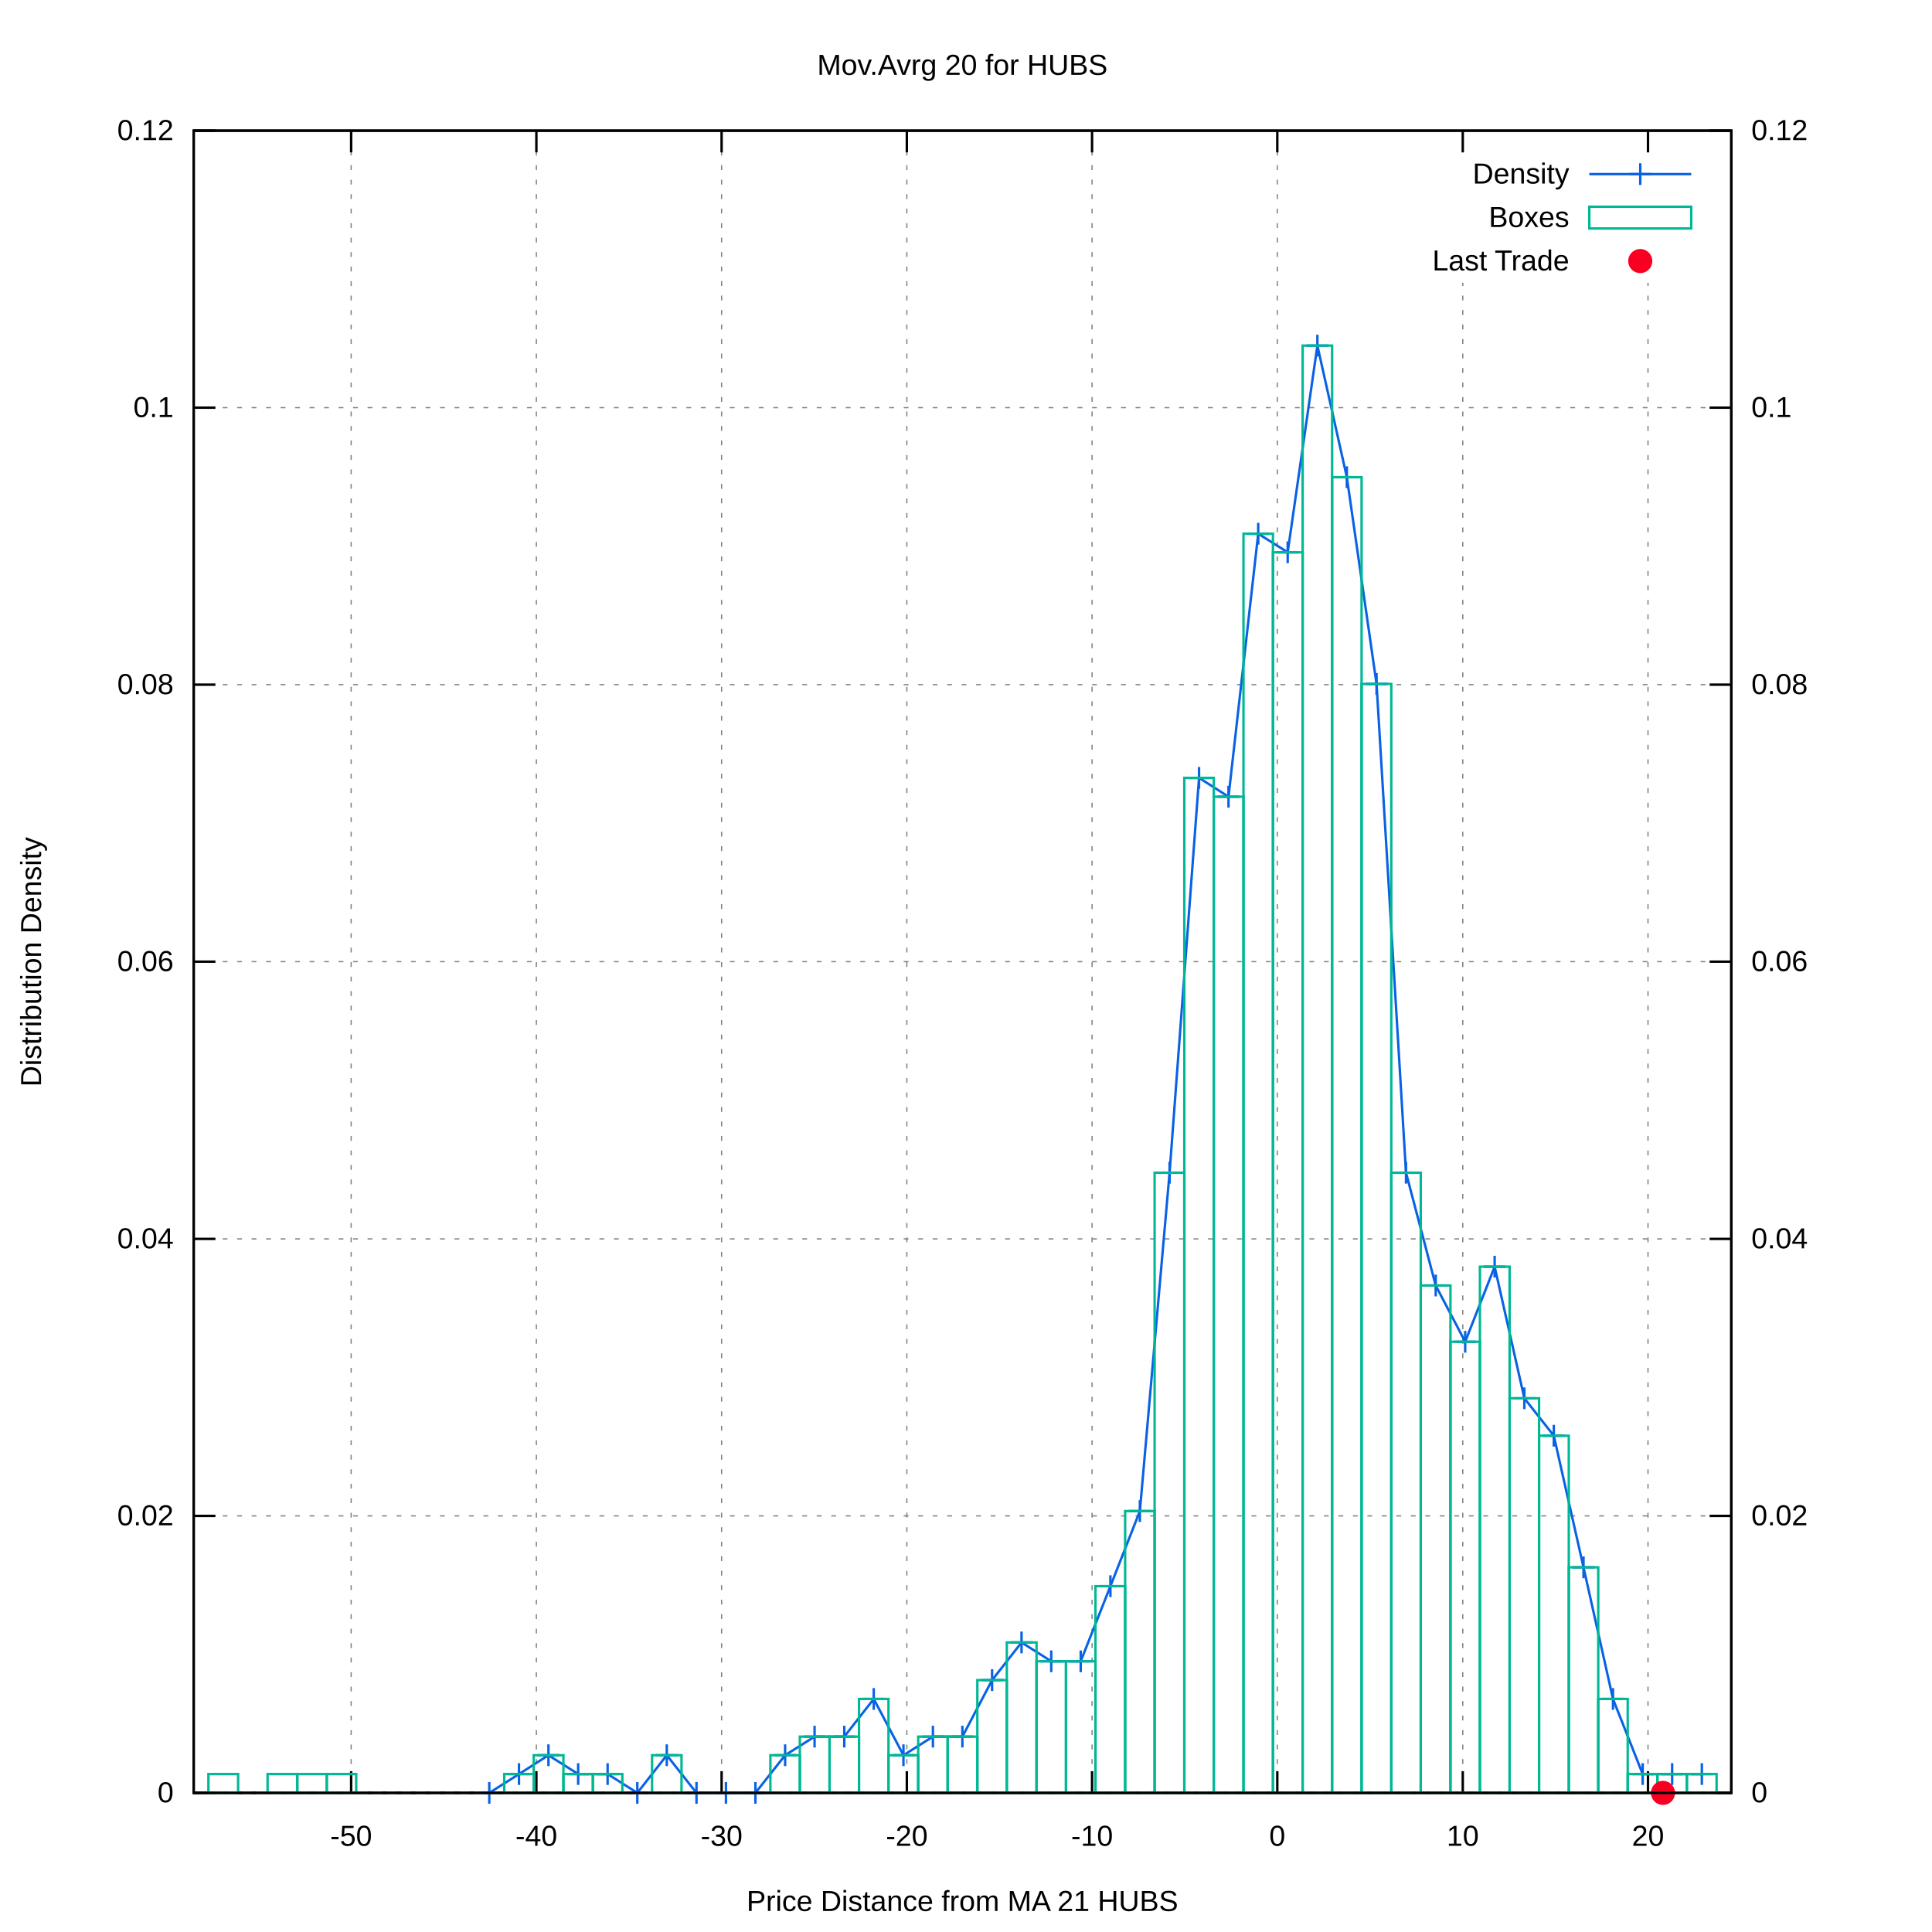
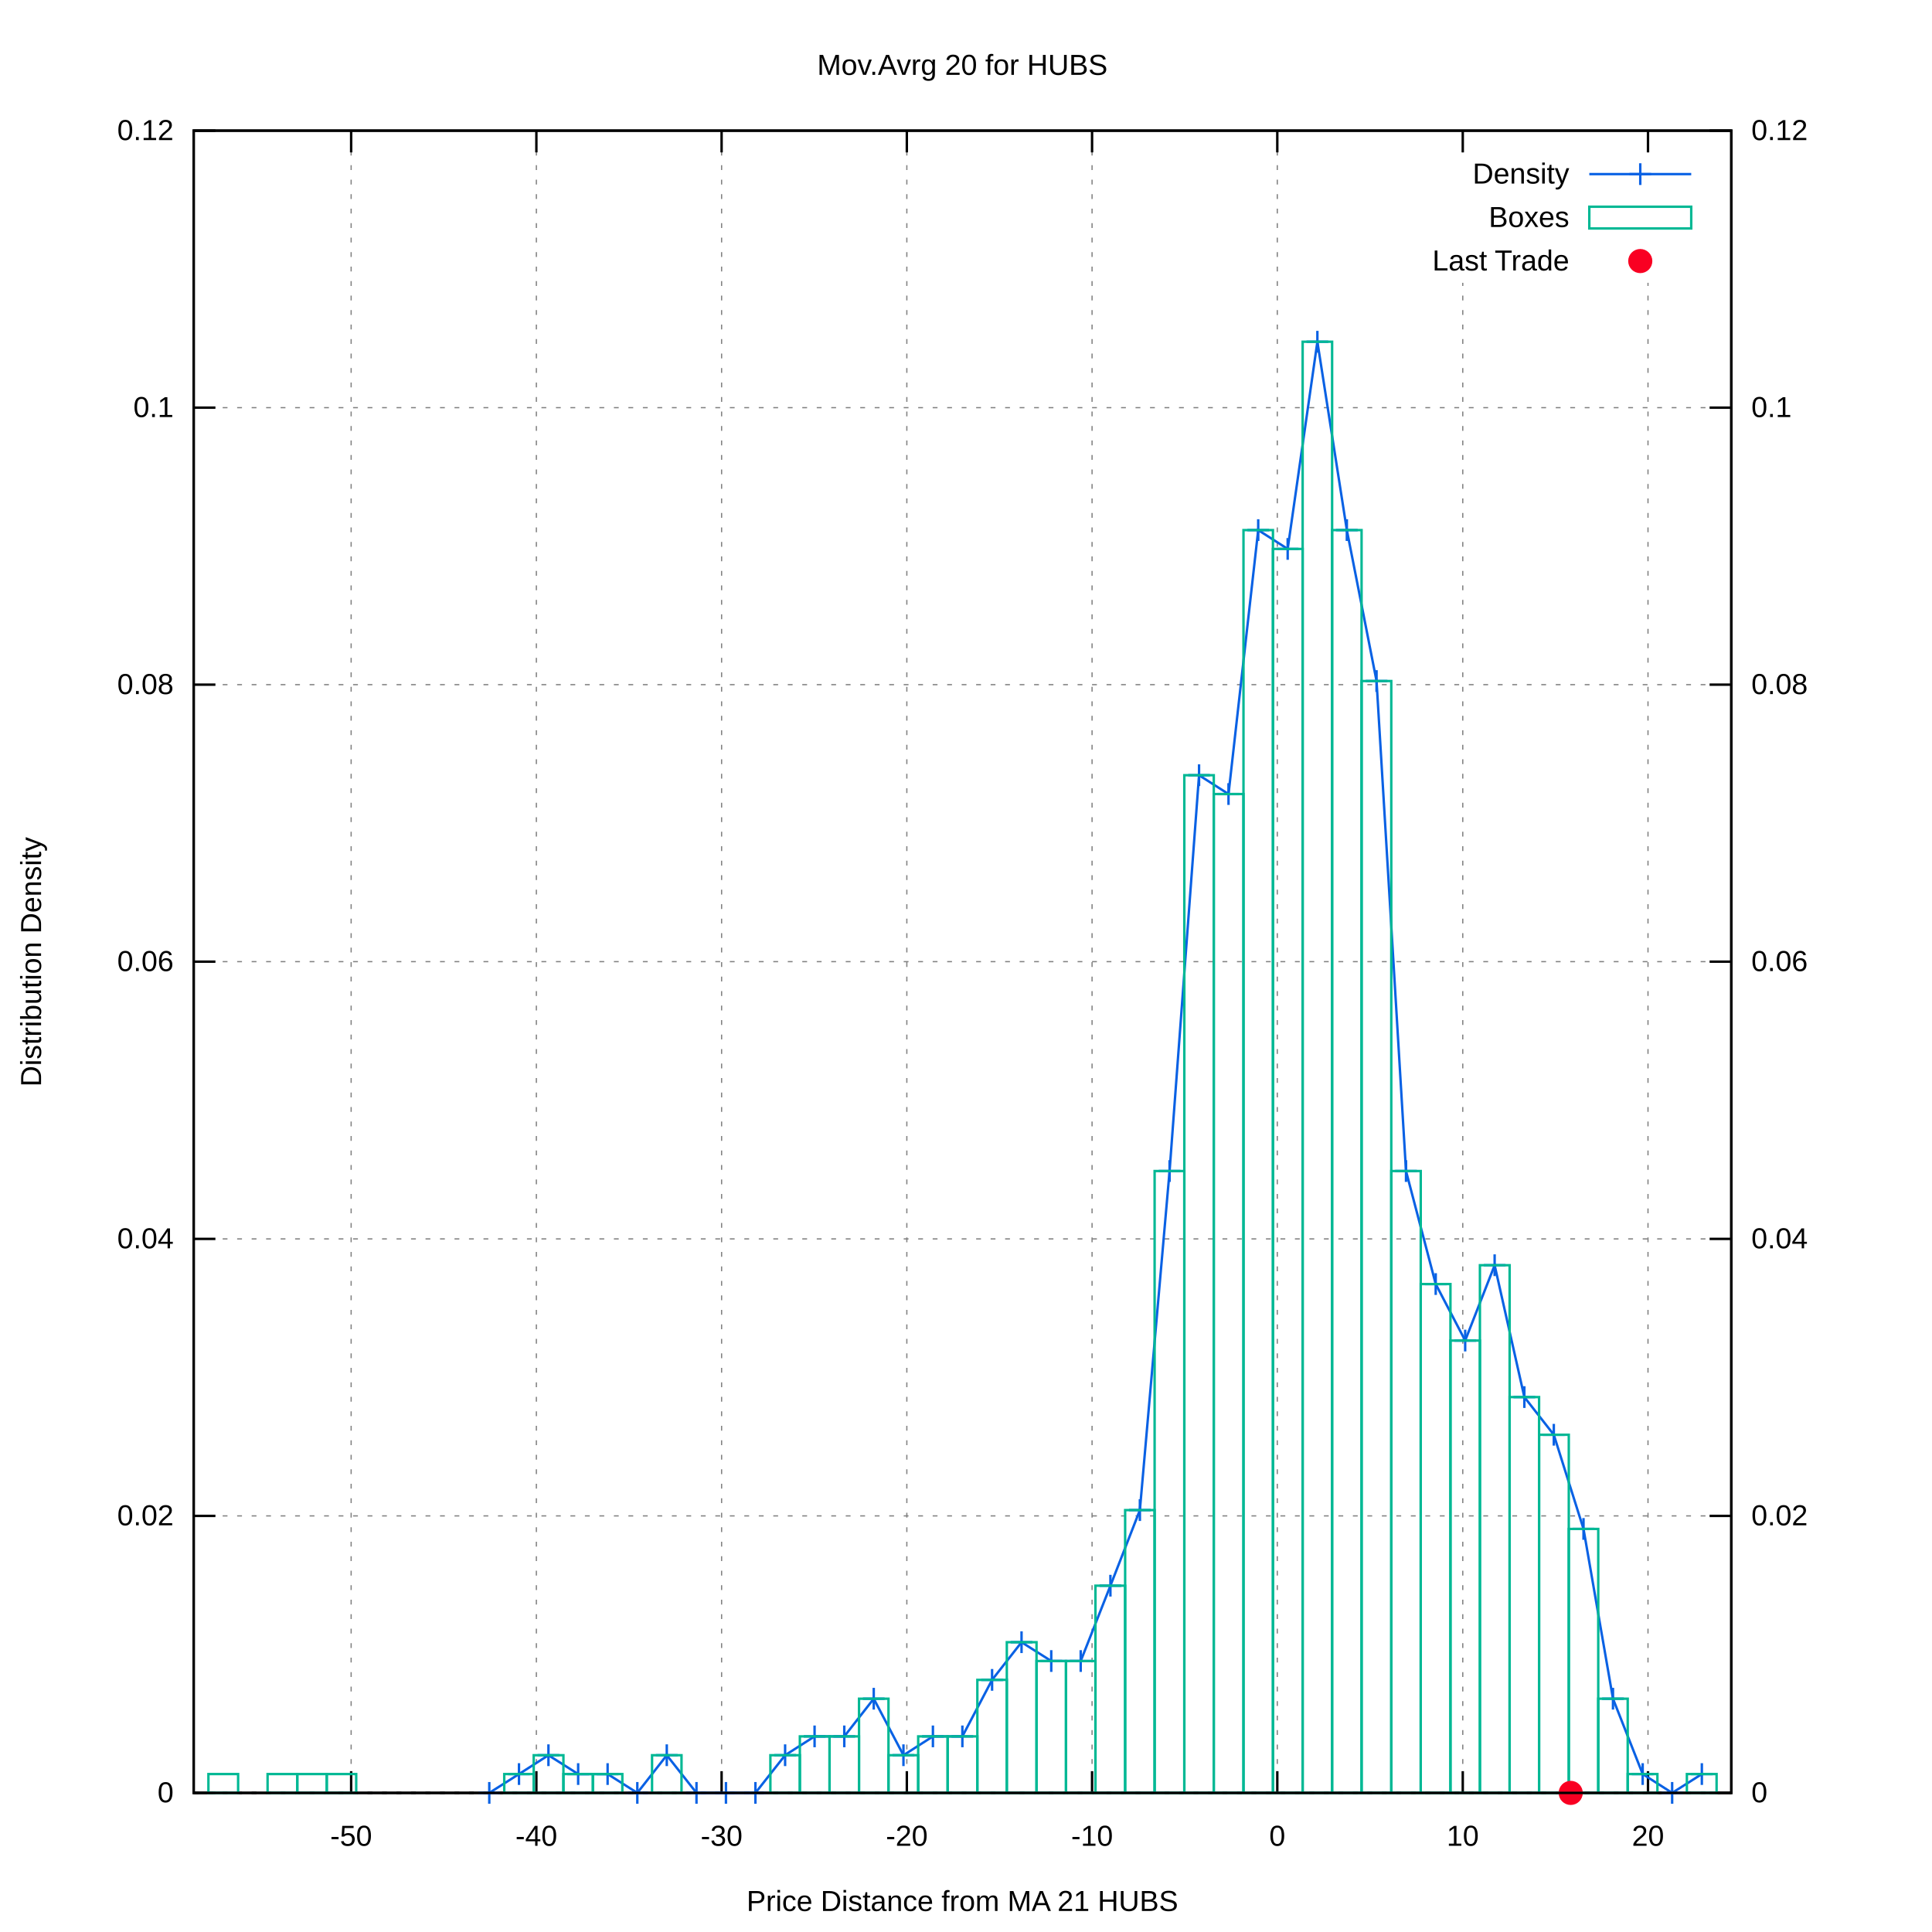
<svg xmlns="http://www.w3.org/2000/svg" xmlns:xlink="http://www.w3.org/1999/xlink" viewBox="0 0 800 800">
  <g id="gnuplot_canvas">
    <rect x="0" y="0" width="800" height="800" fill="#ffffff" />
    <defs>
      <circle id="gpDot" r="0.5" stroke-width="0.5" />
      <path id="gpPt0" stroke-width="0.222" stroke="currentColor" d="M-1,0 h2 M0,-1 v2" />
      <path id="gpPt1" stroke-width="0.222" stroke="currentColor" d="M-1,-1 L1,1 M1,-1 L-1,1" />
      <path id="gpPt2" stroke-width="0.222" stroke="currentColor" d="M-1,0 L1,0 M0,-1 L0,1 M-1,-1 L1,1 M-1,1 L1,-1" />
      <rect id="gpPt3" stroke-width="0.222" stroke="currentColor" x="-1" y="-1" width="2" height="2" />
      <rect id="gpPt4" stroke-width="0.222" stroke="currentColor" fill="currentColor" x="-1" y="-1" width="2" height="2" />
      <circle id="gpPt5" stroke-width="0.222" stroke="currentColor" cx="0" cy="0" r="1" />
      <use xlink:href="#gpPt5" id="gpPt6" fill="currentColor" stroke="none" />
      <path id="gpPt7" stroke-width="0.222" stroke="currentColor" d="M0,-1.33 L-1.33,0.67 L1.33,0.67 z" />
      <use xlink:href="#gpPt7" id="gpPt8" fill="currentColor" stroke="none" />
      <use xlink:href="#gpPt7" id="gpPt9" stroke="currentColor" transform="rotate(180)" />
      <use xlink:href="#gpPt9" id="gpPt10" fill="currentColor" stroke="none" />
      <use xlink:href="#gpPt3" id="gpPt11" stroke="currentColor" transform="rotate(45)" />
      <use xlink:href="#gpPt11" id="gpPt12" fill="currentColor" stroke="none" />
      <path id="gpPt13" stroke-width="0.222" stroke="currentColor" d="M0,1.330 L1.265,0.411 L0.782,-1.067 L-0.782,-1.076 L-1.265,0.411 z" />
      <use xlink:href="#gpPt13" id="gpPt14" fill="currentColor" stroke="none" />
      <filter id="textbox" filterUnits="objectBoundingBox" x="0" y="0" height="1" width="1">
        <feFlood flood-color="#FFFFFF" flood-opacity="1" result="bgnd" />
        <feComposite in="SourceGraphic" in2="bgnd" operator="atop" />
      </filter>
      <filter id="greybox" filterUnits="objectBoundingBox" x="0" y="0" height="1" width="1">
        <feFlood flood-color="lightgrey" flood-opacity="1" result="grey" />
        <feComposite in="SourceGraphic" in2="grey" operator="atop" />
      </filter>
    </defs>
    <g fill="none" color="#FFFFFF" stroke="black" stroke-width="1.00" stroke-linecap="butt" stroke-linejoin="miter">
</g>
    <g fill="none" color="black" stroke="currentColor" stroke-width="1.00" stroke-linecap="butt" stroke-linejoin="miter">
</g>
    <g fill="none" color="black" stroke="black" stroke-width="0.50" stroke-linecap="butt" stroke-linejoin="miter">
</g>
    <g fill="none" color="gray" stroke="currentColor" stroke-width="0.50" stroke-linecap="butt" stroke-linejoin="miter">
      <path stroke="gray" stroke-dasharray="2,4" class="gridline" d="M80.2,742.4 L716.9,742.4  " />
    </g>
    <g fill="none" color="gray" stroke="gray" stroke-width="1.00" stroke-linecap="butt" stroke-linejoin="miter">
</g>
    <g fill="none" color="black" stroke="currentColor" stroke-width="1.00" stroke-linecap="butt" stroke-linejoin="miter">
      <path stroke="black" d="M80.2,742.4 L89.2,742.4  " />
      <g transform="translate(71.9,746.3)" stroke="none" fill="black" font-family="arial" font-size="12.00" text-anchor="end">
        <text>
          <tspan font-family="arial"> 0</tspan>
        </text>
      </g>
    </g>
    <g fill="none" color="black" stroke="currentColor" stroke-width="1.00" stroke-linecap="butt" stroke-linejoin="miter">
</g>
    <g fill="none" color="black" stroke="black" stroke-width="0.50" stroke-linecap="butt" stroke-linejoin="miter">
</g>
    <g fill="none" color="gray" stroke="currentColor" stroke-width="0.50" stroke-linecap="butt" stroke-linejoin="miter">
      <path stroke="gray" stroke-dasharray="2,4" class="gridline" d="M80.2,627.7 L716.9,627.7  " />
    </g>
    <g fill="none" color="gray" stroke="gray" stroke-width="1.00" stroke-linecap="butt" stroke-linejoin="miter">
</g>
    <g fill="none" color="black" stroke="currentColor" stroke-width="1.00" stroke-linecap="butt" stroke-linejoin="miter">
      <path stroke="black" d="M80.2,627.7 L89.2,627.7  " />
      <g transform="translate(71.9,631.6)" stroke="none" fill="black" font-family="arial" font-size="12.00" text-anchor="end">
        <text>
          <tspan font-family="arial"> 0.02</tspan>
        </text>
      </g>
    </g>
    <g fill="none" color="black" stroke="currentColor" stroke-width="1.00" stroke-linecap="butt" stroke-linejoin="miter">
</g>
    <g fill="none" color="black" stroke="black" stroke-width="0.50" stroke-linecap="butt" stroke-linejoin="miter">
</g>
    <g fill="none" color="gray" stroke="currentColor" stroke-width="0.50" stroke-linecap="butt" stroke-linejoin="miter">
      <path stroke="gray" stroke-dasharray="2,4" class="gridline" d="M80.2,513.0 L716.9,513.0  " />
    </g>
    <g fill="none" color="gray" stroke="gray" stroke-width="1.00" stroke-linecap="butt" stroke-linejoin="miter">
</g>
    <g fill="none" color="black" stroke="currentColor" stroke-width="1.00" stroke-linecap="butt" stroke-linejoin="miter">
      <path stroke="black" d="M80.2,513.0 L89.2,513.0  " />
      <g transform="translate(71.9,516.9)" stroke="none" fill="black" font-family="arial" font-size="12.00" text-anchor="end">
        <text>
          <tspan font-family="arial"> 0.04</tspan>
        </text>
      </g>
    </g>
    <g fill="none" color="black" stroke="currentColor" stroke-width="1.00" stroke-linecap="butt" stroke-linejoin="miter">
</g>
    <g fill="none" color="black" stroke="black" stroke-width="0.50" stroke-linecap="butt" stroke-linejoin="miter">
</g>
    <g fill="none" color="gray" stroke="currentColor" stroke-width="0.50" stroke-linecap="butt" stroke-linejoin="miter">
      <path stroke="gray" stroke-dasharray="2,4" class="gridline" d="M80.2,398.2 L716.9,398.2  " />
    </g>
    <g fill="none" color="gray" stroke="gray" stroke-width="1.00" stroke-linecap="butt" stroke-linejoin="miter">
</g>
    <g fill="none" color="black" stroke="currentColor" stroke-width="1.00" stroke-linecap="butt" stroke-linejoin="miter">
      <path stroke="black" d="M80.2,398.2 L89.2,398.2  " />
      <g transform="translate(71.9,402.1)" stroke="none" fill="black" font-family="arial" font-size="12.00" text-anchor="end">
        <text>
          <tspan font-family="arial"> 0.06</tspan>
        </text>
      </g>
    </g>
    <g fill="none" color="black" stroke="currentColor" stroke-width="1.00" stroke-linecap="butt" stroke-linejoin="miter">
</g>
    <g fill="none" color="black" stroke="black" stroke-width="0.50" stroke-linecap="butt" stroke-linejoin="miter">
</g>
    <g fill="none" color="gray" stroke="currentColor" stroke-width="0.50" stroke-linecap="butt" stroke-linejoin="miter">
      <path stroke="gray" stroke-dasharray="2,4" class="gridline" d="M80.2,283.5 L716.9,283.5  " />
    </g>
    <g fill="none" color="gray" stroke="gray" stroke-width="1.00" stroke-linecap="butt" stroke-linejoin="miter">
</g>
    <g fill="none" color="black" stroke="currentColor" stroke-width="1.00" stroke-linecap="butt" stroke-linejoin="miter">
      <path stroke="black" d="M80.2,283.5 L89.2,283.5  " />
      <g transform="translate(71.9,287.4)" stroke="none" fill="black" font-family="arial" font-size="12.00" text-anchor="end">
        <text>
          <tspan font-family="arial"> 0.08</tspan>
        </text>
      </g>
    </g>
    <g fill="none" color="black" stroke="currentColor" stroke-width="1.00" stroke-linecap="butt" stroke-linejoin="miter">
</g>
    <g fill="none" color="black" stroke="black" stroke-width="0.50" stroke-linecap="butt" stroke-linejoin="miter">
</g>
    <g fill="none" color="gray" stroke="currentColor" stroke-width="0.50" stroke-linecap="butt" stroke-linejoin="miter">
      <path stroke="gray" stroke-dasharray="2,4" class="gridline" d="M80.2,168.8 L716.9,168.8  " />
    </g>
    <g fill="none" color="gray" stroke="gray" stroke-width="1.00" stroke-linecap="butt" stroke-linejoin="miter">
</g>
    <g fill="none" color="black" stroke="currentColor" stroke-width="1.00" stroke-linecap="butt" stroke-linejoin="miter">
      <path stroke="black" d="M80.2,168.8 L89.2,168.8  " />
      <g transform="translate(71.9,172.7)" stroke="none" fill="black" font-family="arial" font-size="12.00" text-anchor="end">
        <text>
          <tspan font-family="arial"> 0.1</tspan>
        </text>
      </g>
    </g>
    <g fill="none" color="black" stroke="currentColor" stroke-width="1.00" stroke-linecap="butt" stroke-linejoin="miter">
</g>
    <g fill="none" color="black" stroke="black" stroke-width="0.50" stroke-linecap="butt" stroke-linejoin="miter">
</g>
    <g fill="none" color="gray" stroke="currentColor" stroke-width="0.50" stroke-linecap="butt" stroke-linejoin="miter">
      <path stroke="gray" stroke-dasharray="2,4" class="gridline" d="M80.2,54.1 L716.9,54.1  " />
    </g>
    <g fill="none" color="gray" stroke="gray" stroke-width="1.00" stroke-linecap="butt" stroke-linejoin="miter">
</g>
    <g fill="none" color="black" stroke="currentColor" stroke-width="1.00" stroke-linecap="butt" stroke-linejoin="miter">
      <path stroke="black" d="M80.2,54.1 L89.2,54.1  " />
      <g transform="translate(71.9,58.0)" stroke="none" fill="black" font-family="arial" font-size="12.00" text-anchor="end">
        <text>
          <tspan font-family="arial"> 0.12</tspan>
        </text>
      </g>
    </g>
    <g fill="none" color="black" stroke="currentColor" stroke-width="1.00" stroke-linecap="butt" stroke-linejoin="miter">
</g>
    <g fill="none" color="black" stroke="black" stroke-width="0.50" stroke-linecap="butt" stroke-linejoin="miter">
</g>
    <g fill="none" color="gray" stroke="currentColor" stroke-width="0.50" stroke-linecap="butt" stroke-linejoin="miter">
      <path stroke="gray" stroke-dasharray="2,4" class="gridline" d="M145.4,742.4 L145.4,54.1  " />
    </g>
    <g fill="none" color="gray" stroke="gray" stroke-width="1.00" stroke-linecap="butt" stroke-linejoin="miter">
</g>
    <g fill="none" color="black" stroke="currentColor" stroke-width="1.00" stroke-linecap="butt" stroke-linejoin="miter">
      <path stroke="black" d="M145.4,742.4 L145.4,733.4 M145.4,54.1 L145.4,63.1  " />
      <g transform="translate(145.4,764.3)" stroke="none" fill="black" font-family="arial" font-size="12.00" text-anchor="middle">
        <text>
          <tspan font-family="arial">-50</tspan>
        </text>
      </g>
    </g>
    <g fill="none" color="black" stroke="currentColor" stroke-width="1.00" stroke-linecap="butt" stroke-linejoin="miter">
</g>
    <g fill="none" color="black" stroke="black" stroke-width="0.50" stroke-linecap="butt" stroke-linejoin="miter">
</g>
    <g fill="none" color="gray" stroke="currentColor" stroke-width="0.50" stroke-linecap="butt" stroke-linejoin="miter">
      <path stroke="gray" stroke-dasharray="2,4" class="gridline" d="M222.1,742.4 L222.1,54.1  " />
    </g>
    <g fill="none" color="gray" stroke="gray" stroke-width="1.00" stroke-linecap="butt" stroke-linejoin="miter">
</g>
    <g fill="none" color="black" stroke="currentColor" stroke-width="1.00" stroke-linecap="butt" stroke-linejoin="miter">
      <path stroke="black" d="M222.1,742.4 L222.1,733.4 M222.1,54.1 L222.1,63.1  " />
      <g transform="translate(222.1,764.3)" stroke="none" fill="black" font-family="arial" font-size="12.00" text-anchor="middle">
        <text>
          <tspan font-family="arial">-40</tspan>
        </text>
      </g>
    </g>
    <g fill="none" color="black" stroke="currentColor" stroke-width="1.00" stroke-linecap="butt" stroke-linejoin="miter">
</g>
    <g fill="none" color="black" stroke="black" stroke-width="0.50" stroke-linecap="butt" stroke-linejoin="miter">
</g>
    <g fill="none" color="gray" stroke="currentColor" stroke-width="0.50" stroke-linecap="butt" stroke-linejoin="miter">
      <path stroke="gray" stroke-dasharray="2,4" class="gridline" d="M298.8,742.4 L298.8,54.1  " />
    </g>
    <g fill="none" color="gray" stroke="gray" stroke-width="1.00" stroke-linecap="butt" stroke-linejoin="miter">
</g>
    <g fill="none" color="black" stroke="currentColor" stroke-width="1.00" stroke-linecap="butt" stroke-linejoin="miter">
      <path stroke="black" d="M298.8,742.4 L298.8,733.4 M298.8,54.1 L298.8,63.1  " />
      <g transform="translate(298.8,764.3)" stroke="none" fill="black" font-family="arial" font-size="12.00" text-anchor="middle">
        <text>
          <tspan font-family="arial">-30</tspan>
        </text>
      </g>
    </g>
    <g fill="none" color="black" stroke="currentColor" stroke-width="1.00" stroke-linecap="butt" stroke-linejoin="miter">
</g>
    <g fill="none" color="black" stroke="black" stroke-width="0.50" stroke-linecap="butt" stroke-linejoin="miter">
</g>
    <g fill="none" color="gray" stroke="currentColor" stroke-width="0.50" stroke-linecap="butt" stroke-linejoin="miter">
      <path stroke="gray" stroke-dasharray="2,4" class="gridline" d="M375.5,742.4 L375.5,54.1  " />
    </g>
    <g fill="none" color="gray" stroke="gray" stroke-width="1.00" stroke-linecap="butt" stroke-linejoin="miter">
</g>
    <g fill="none" color="black" stroke="currentColor" stroke-width="1.00" stroke-linecap="butt" stroke-linejoin="miter">
      <path stroke="black" d="M375.5,742.4 L375.5,733.4 M375.5,54.1 L375.5,63.1  " />
      <g transform="translate(375.5,764.3)" stroke="none" fill="black" font-family="arial" font-size="12.00" text-anchor="middle">
        <text>
          <tspan font-family="arial">-20</tspan>
        </text>
      </g>
    </g>
    <g fill="none" color="black" stroke="currentColor" stroke-width="1.00" stroke-linecap="butt" stroke-linejoin="miter">
</g>
    <g fill="none" color="black" stroke="black" stroke-width="0.50" stroke-linecap="butt" stroke-linejoin="miter">
</g>
    <g fill="none" color="gray" stroke="currentColor" stroke-width="0.50" stroke-linecap="butt" stroke-linejoin="miter">
      <path stroke="gray" stroke-dasharray="2,4" class="gridline" d="M452.2,742.4 L452.2,54.1  " />
    </g>
    <g fill="none" color="gray" stroke="gray" stroke-width="1.00" stroke-linecap="butt" stroke-linejoin="miter">
</g>
    <g fill="none" color="black" stroke="currentColor" stroke-width="1.00" stroke-linecap="butt" stroke-linejoin="miter">
      <path stroke="black" d="M452.2,742.4 L452.2,733.4 M452.2,54.1 L452.2,63.1  " />
      <g transform="translate(452.2,764.3)" stroke="none" fill="black" font-family="arial" font-size="12.00" text-anchor="middle">
        <text>
          <tspan font-family="arial">-10</tspan>
        </text>
      </g>
    </g>
    <g fill="none" color="black" stroke="currentColor" stroke-width="1.00" stroke-linecap="butt" stroke-linejoin="miter">
</g>
    <g fill="none" color="black" stroke="black" stroke-width="0.50" stroke-linecap="butt" stroke-linejoin="miter">
</g>
    <g fill="none" color="gray" stroke="currentColor" stroke-width="0.50" stroke-linecap="butt" stroke-linejoin="miter">
      <path stroke="gray" stroke-dasharray="2,4" class="gridline" d="M528.9,742.4 L528.9,54.1  " />
    </g>
    <g fill="none" color="gray" stroke="gray" stroke-width="1.00" stroke-linecap="butt" stroke-linejoin="miter">
</g>
    <g fill="none" color="black" stroke="currentColor" stroke-width="1.00" stroke-linecap="butt" stroke-linejoin="miter">
      <path stroke="black" d="M528.9,742.4 L528.9,733.4 M528.9,54.1 L528.9,63.1  " />
      <g transform="translate(528.9,764.3)" stroke="none" fill="black" font-family="arial" font-size="12.00" text-anchor="middle">
        <text>
          <tspan font-family="arial"> 0</tspan>
        </text>
      </g>
    </g>
    <g fill="none" color="black" stroke="currentColor" stroke-width="1.00" stroke-linecap="butt" stroke-linejoin="miter">
</g>
    <g fill="none" color="black" stroke="black" stroke-width="0.50" stroke-linecap="butt" stroke-linejoin="miter">
</g>
    <g fill="none" color="gray" stroke="currentColor" stroke-width="0.50" stroke-linecap="butt" stroke-linejoin="miter">
      <path stroke="gray" stroke-dasharray="2,4" class="gridline" d="M605.7,742.4 L605.7,117.1 M605.7,63.1 L605.7,54.1  " />
    </g>
    <g fill="none" color="gray" stroke="gray" stroke-width="1.00" stroke-linecap="butt" stroke-linejoin="miter">
</g>
    <g fill="none" color="black" stroke="currentColor" stroke-width="1.00" stroke-linecap="butt" stroke-linejoin="miter">
      <path stroke="black" d="M605.7,742.4 L605.7,733.4 M605.7,54.1 L605.7,63.1  " />
      <g transform="translate(605.7,764.3)" stroke="none" fill="black" font-family="arial" font-size="12.00" text-anchor="middle">
        <text>
          <tspan font-family="arial"> 10</tspan>
        </text>
      </g>
    </g>
    <g fill="none" color="black" stroke="currentColor" stroke-width="1.00" stroke-linecap="butt" stroke-linejoin="miter">
</g>
    <g fill="none" color="black" stroke="black" stroke-width="0.50" stroke-linecap="butt" stroke-linejoin="miter">
</g>
    <g fill="none" color="gray" stroke="currentColor" stroke-width="0.50" stroke-linecap="butt" stroke-linejoin="miter">
      <path stroke="gray" stroke-dasharray="2,4" class="gridline" d="M682.4,742.4 L682.4,117.1 M682.4,63.1 L682.4,54.1  " />
    </g>
    <g fill="none" color="gray" stroke="gray" stroke-width="1.00" stroke-linecap="butt" stroke-linejoin="miter">
</g>
    <g fill="none" color="black" stroke="currentColor" stroke-width="1.00" stroke-linecap="butt" stroke-linejoin="miter">
      <path stroke="black" d="M682.4,742.4 L682.4,733.4 M682.4,54.1 L682.4,63.1  " />
      <g transform="translate(682.4,764.3)" stroke="none" fill="black" font-family="arial" font-size="12.00" text-anchor="middle">
        <text>
          <tspan font-family="arial"> 20</tspan>
        </text>
      </g>
    </g>
    <g fill="none" color="black" stroke="currentColor" stroke-width="1.00" stroke-linecap="butt" stroke-linejoin="miter">
      <path stroke="black" d="M716.9,742.4 L707.9,742.4  " />
      <g transform="translate(725.2,746.3)" stroke="none" fill="black" font-family="arial" font-size="12.00" text-anchor="start">
        <text>
          <tspan font-family="arial"> 0</tspan>
        </text>
      </g>
    </g>
    <g fill="none" color="black" stroke="currentColor" stroke-width="1.00" stroke-linecap="butt" stroke-linejoin="miter">
      <path stroke="black" d="M716.9,627.7 L707.9,627.7  " />
      <g transform="translate(725.2,631.6)" stroke="none" fill="black" font-family="arial" font-size="12.00" text-anchor="start">
        <text>
          <tspan font-family="arial"> 0.02</tspan>
        </text>
      </g>
    </g>
    <g fill="none" color="black" stroke="currentColor" stroke-width="1.00" stroke-linecap="butt" stroke-linejoin="miter">
      <path stroke="black" d="M716.9,513.0 L707.9,513.0  " />
      <g transform="translate(725.2,516.9)" stroke="none" fill="black" font-family="arial" font-size="12.00" text-anchor="start">
        <text>
          <tspan font-family="arial"> 0.04</tspan>
        </text>
      </g>
    </g>
    <g fill="none" color="black" stroke="currentColor" stroke-width="1.00" stroke-linecap="butt" stroke-linejoin="miter">
      <path stroke="black" d="M716.9,398.2 L707.9,398.2  " />
      <g transform="translate(725.2,402.1)" stroke="none" fill="black" font-family="arial" font-size="12.00" text-anchor="start">
        <text>
          <tspan font-family="arial"> 0.06</tspan>
        </text>
      </g>
    </g>
    <g fill="none" color="black" stroke="currentColor" stroke-width="1.00" stroke-linecap="butt" stroke-linejoin="miter">
      <path stroke="black" d="M716.9,283.5 L707.9,283.5  " />
      <g transform="translate(725.2,287.4)" stroke="none" fill="black" font-family="arial" font-size="12.00" text-anchor="start">
        <text>
          <tspan font-family="arial"> 0.08</tspan>
        </text>
      </g>
    </g>
    <g fill="none" color="black" stroke="currentColor" stroke-width="1.00" stroke-linecap="butt" stroke-linejoin="miter">
      <path stroke="black" d="M716.9,168.8 L707.9,168.8  " />
      <g transform="translate(725.2,172.7)" stroke="none" fill="black" font-family="arial" font-size="12.00" text-anchor="start">
        <text>
          <tspan font-family="arial"> 0.1</tspan>
        </text>
      </g>
    </g>
    <g fill="none" color="black" stroke="currentColor" stroke-width="1.00" stroke-linecap="butt" stroke-linejoin="miter">
      <path stroke="black" d="M716.9,54.1 L707.9,54.1  " />
      <g transform="translate(725.2,58.0)" stroke="none" fill="black" font-family="arial" font-size="12.00" text-anchor="start">
        <text>
          <tspan font-family="arial"> 0.12</tspan>
        </text>
      </g>
    </g>
    <g fill="none" color="black" stroke="currentColor" stroke-width="1.00" stroke-linecap="butt" stroke-linejoin="miter">
</g>
    <g fill="none" color="gray" stroke="currentColor" stroke-width="1.00" stroke-linecap="butt" stroke-linejoin="miter">
      <path stroke="black" stroke-dasharray="2,4" d="M80.2,742.4 L716.9,742.4  " />
    </g>
    <g fill="none" color="black" stroke="currentColor" stroke-width="1.00" stroke-linecap="butt" stroke-linejoin="miter">
      <path stroke="black" d="M80.2,54.1 L80.2,742.4 L716.9,742.4 L716.9,54.1 L80.2,54.1 Z  " />
    </g>
    <g fill="none" color="black" stroke="currentColor" stroke-width="1.00" stroke-linecap="butt" stroke-linejoin="miter">
      <g transform="translate(17.0,398.3) rotate(270)" stroke="none" fill="black" font-family="arial" font-size="12.00" text-anchor="middle">
        <text>
          <tspan font-family="arial">Distribution Density</tspan>
        </text>
      </g>
    </g>
    <g fill="none" color="black" stroke="currentColor" stroke-width="1.00" stroke-linecap="butt" stroke-linejoin="miter">
      <g transform="translate(398.5,791.3)" stroke="none" fill="black" font-family="arial" font-size="12.00" text-anchor="middle">
        <text>
          <tspan font-family="arial">Price Distance from MA 21 HUBS</tspan>
        </text>
      </g>
    </g>
    <g fill="none" color="black" stroke="currentColor" stroke-width="1.00" stroke-linecap="butt" stroke-linejoin="miter">
      <g transform="translate(398.5,31.0)" stroke="none" fill="black" font-family="arial" font-size="12.00" text-anchor="middle">
        <text>
          <tspan font-family="arial">Mov.Avrg 20 for HUBS </tspan>
        </text>
      </g>
    </g>
    <g id="gnuplot_plot_1">
      <g fill="none" color="black" stroke="currentColor" stroke-width="1.00" stroke-linecap="butt" stroke-linejoin="miter">
        <g transform="translate(649.8,76.0)" stroke="none" fill="black" font-family="arial" font-size="12.00" text-anchor="end">
          <text>
            <tspan font-family="arial">Density</tspan>
          </text>
        </g>
      </g>
      <g fill="none" color="black" stroke="currentColor" stroke-width="1.00" stroke-linecap="butt" stroke-linejoin="miter">
-         <path stroke="rgb(  9,  97, 228)" d="M658.1,72.1 L700.3,72.1 M202.6,742.4 L214.9,734.6 L227.1,726.8 L239.4,734.6 L251.6,734.6 L263.9,742.4   L276.1,726.8 L288.4,742.4 L300.6,742.4 L312.8,742.4 L325.1,726.8 L337.3,719.1 L349.6,719.1 L361.8,703.5   L374.1,726.8 L386.3,719.1 L398.5,719.1 L410.8,695.7 L423.0,680.1 L435.3,687.9 L447.5,687.9 L459.8,656.8   L472.0,625.7 L484.3,485.6 L496.5,322.1 L508.7,329.9 L521.0,221.0 L533.2,228.7 L545.5,143.1 L557.7,197.6   L570.0,283.2 L582.2,485.6 L594.5,532.3 L606.7,555.6 L618.9,524.5 L631.2,579.0 L643.4,594.5 L655.7,649.0   L667.9,703.5 L680.2,734.6 L692.4,734.6 L704.7,734.6  " />
+         <path stroke="rgb(  9,  97, 228)" d="M658.1,72.1 L700.3,72.1 M202.6,742.4 L214.9,734.6 L227.1,726.8 L239.4,734.6 L251.6,734.6 L263.9,742.4   L276.1,726.8 L288.4,742.4 L300.6,742.4 L312.8,742.4 L325.1,726.8 L337.3,719.0 L349.6,719.0 L361.8,703.4   L374.1,726.8 L386.3,719.0 L398.5,719.0 L410.8,695.6 L423.0,680.0 L435.3,687.8 L447.5,687.8 L459.8,656.6   L472.0,625.3 L484.3,484.9 L496.5,321.0 L508.7,328.8 L521.0,219.5 L533.2,227.3 L545.5,141.5 L557.7,219.5   L570.0,282.0 L582.2,484.9 L594.5,531.7 L606.7,555.1 L618.9,523.9 L631.2,578.5 L643.4,594.1 L655.7,633.1   L667.9,703.4 L680.2,734.6 L692.4,742.4 L704.7,734.6  " />
        <use xlink:href="#gpPt0" transform="translate(202.6,742.4) scale(4.50)" color="rgb(  9,  97, 228)" />
        <use xlink:href="#gpPt0" transform="translate(214.9,734.6) scale(4.50)" color="rgb(  9,  97, 228)" />
        <use xlink:href="#gpPt0" transform="translate(227.1,726.8) scale(4.50)" color="rgb(  9,  97, 228)" />
        <use xlink:href="#gpPt0" transform="translate(239.4,734.6) scale(4.50)" color="rgb(  9,  97, 228)" />
        <use xlink:href="#gpPt0" transform="translate(251.6,734.6) scale(4.50)" color="rgb(  9,  97, 228)" />
        <use xlink:href="#gpPt0" transform="translate(263.9,742.4) scale(4.50)" color="rgb(  9,  97, 228)" />
        <use xlink:href="#gpPt0" transform="translate(276.1,726.8) scale(4.50)" color="rgb(  9,  97, 228)" />
        <use xlink:href="#gpPt0" transform="translate(288.4,742.4) scale(4.50)" color="rgb(  9,  97, 228)" />
        <use xlink:href="#gpPt0" transform="translate(300.6,742.4) scale(4.50)" color="rgb(  9,  97, 228)" />
        <use xlink:href="#gpPt0" transform="translate(312.8,742.4) scale(4.50)" color="rgb(  9,  97, 228)" />
        <use xlink:href="#gpPt0" transform="translate(325.1,726.8) scale(4.50)" color="rgb(  9,  97, 228)" />
-         <use xlink:href="#gpPt0" transform="translate(337.3,719.1) scale(4.50)" color="rgb(  9,  97, 228)" />
-         <use xlink:href="#gpPt0" transform="translate(349.6,719.1) scale(4.50)" color="rgb(  9,  97, 228)" />
-         <use xlink:href="#gpPt0" transform="translate(361.8,703.5) scale(4.50)" color="rgb(  9,  97, 228)" />
+         <use xlink:href="#gpPt0" transform="translate(337.3,719.0) scale(4.50)" color="rgb(  9,  97, 228)" />
+         <use xlink:href="#gpPt0" transform="translate(349.6,719.0) scale(4.50)" color="rgb(  9,  97, 228)" />
+         <use xlink:href="#gpPt0" transform="translate(361.8,703.4) scale(4.50)" color="rgb(  9,  97, 228)" />
        <use xlink:href="#gpPt0" transform="translate(374.1,726.8) scale(4.50)" color="rgb(  9,  97, 228)" />
-         <use xlink:href="#gpPt0" transform="translate(386.3,719.1) scale(4.50)" color="rgb(  9,  97, 228)" />
-         <use xlink:href="#gpPt0" transform="translate(398.5,719.1) scale(4.50)" color="rgb(  9,  97, 228)" />
-         <use xlink:href="#gpPt0" transform="translate(410.8,695.7) scale(4.50)" color="rgb(  9,  97, 228)" />
-         <use xlink:href="#gpPt0" transform="translate(423.0,680.1) scale(4.50)" color="rgb(  9,  97, 228)" />
-         <use xlink:href="#gpPt0" transform="translate(435.3,687.9) scale(4.50)" color="rgb(  9,  97, 228)" />
-         <use xlink:href="#gpPt0" transform="translate(447.5,687.9) scale(4.50)" color="rgb(  9,  97, 228)" />
-         <use xlink:href="#gpPt0" transform="translate(459.8,656.8) scale(4.50)" color="rgb(  9,  97, 228)" />
-         <use xlink:href="#gpPt0" transform="translate(472.0,625.7) scale(4.50)" color="rgb(  9,  97, 228)" />
-         <use xlink:href="#gpPt0" transform="translate(484.3,485.6) scale(4.50)" color="rgb(  9,  97, 228)" />
-         <use xlink:href="#gpPt0" transform="translate(496.5,322.1) scale(4.50)" color="rgb(  9,  97, 228)" />
-         <use xlink:href="#gpPt0" transform="translate(508.7,329.9) scale(4.50)" color="rgb(  9,  97, 228)" />
-         <use xlink:href="#gpPt0" transform="translate(521.0,221.0) scale(4.50)" color="rgb(  9,  97, 228)" />
-         <use xlink:href="#gpPt0" transform="translate(533.2,228.7) scale(4.50)" color="rgb(  9,  97, 228)" />
-         <use xlink:href="#gpPt0" transform="translate(545.5,143.1) scale(4.50)" color="rgb(  9,  97, 228)" />
-         <use xlink:href="#gpPt0" transform="translate(557.7,197.6) scale(4.50)" color="rgb(  9,  97, 228)" />
-         <use xlink:href="#gpPt0" transform="translate(570.0,283.2) scale(4.50)" color="rgb(  9,  97, 228)" />
-         <use xlink:href="#gpPt0" transform="translate(582.2,485.6) scale(4.50)" color="rgb(  9,  97, 228)" />
-         <use xlink:href="#gpPt0" transform="translate(594.5,532.3) scale(4.50)" color="rgb(  9,  97, 228)" />
-         <use xlink:href="#gpPt0" transform="translate(606.7,555.6) scale(4.50)" color="rgb(  9,  97, 228)" />
-         <use xlink:href="#gpPt0" transform="translate(618.9,524.5) scale(4.50)" color="rgb(  9,  97, 228)" />
-         <use xlink:href="#gpPt0" transform="translate(631.2,579.0) scale(4.50)" color="rgb(  9,  97, 228)" />
-         <use xlink:href="#gpPt0" transform="translate(643.4,594.5) scale(4.50)" color="rgb(  9,  97, 228)" />
-         <use xlink:href="#gpPt0" transform="translate(655.7,649.0) scale(4.50)" color="rgb(  9,  97, 228)" />
-         <use xlink:href="#gpPt0" transform="translate(667.9,703.5) scale(4.50)" color="rgb(  9,  97, 228)" />
+         <use xlink:href="#gpPt0" transform="translate(386.3,719.0) scale(4.50)" color="rgb(  9,  97, 228)" />
+         <use xlink:href="#gpPt0" transform="translate(398.5,719.0) scale(4.50)" color="rgb(  9,  97, 228)" />
+         <use xlink:href="#gpPt0" transform="translate(410.8,695.6) scale(4.50)" color="rgb(  9,  97, 228)" />
+         <use xlink:href="#gpPt0" transform="translate(423.0,680.0) scale(4.50)" color="rgb(  9,  97, 228)" />
+         <use xlink:href="#gpPt0" transform="translate(435.3,687.8) scale(4.50)" color="rgb(  9,  97, 228)" />
+         <use xlink:href="#gpPt0" transform="translate(447.5,687.8) scale(4.50)" color="rgb(  9,  97, 228)" />
+         <use xlink:href="#gpPt0" transform="translate(459.8,656.6) scale(4.50)" color="rgb(  9,  97, 228)" />
+         <use xlink:href="#gpPt0" transform="translate(472.0,625.3) scale(4.50)" color="rgb(  9,  97, 228)" />
+         <use xlink:href="#gpPt0" transform="translate(484.3,484.9) scale(4.50)" color="rgb(  9,  97, 228)" />
+         <use xlink:href="#gpPt0" transform="translate(496.5,321.0) scale(4.50)" color="rgb(  9,  97, 228)" />
+         <use xlink:href="#gpPt0" transform="translate(508.7,328.8) scale(4.50)" color="rgb(  9,  97, 228)" />
+         <use xlink:href="#gpPt0" transform="translate(521.0,219.5) scale(4.50)" color="rgb(  9,  97, 228)" />
+         <use xlink:href="#gpPt0" transform="translate(533.2,227.3) scale(4.50)" color="rgb(  9,  97, 228)" />
+         <use xlink:href="#gpPt0" transform="translate(545.5,141.5) scale(4.50)" color="rgb(  9,  97, 228)" />
+         <use xlink:href="#gpPt0" transform="translate(557.7,219.5) scale(4.50)" color="rgb(  9,  97, 228)" />
+         <use xlink:href="#gpPt0" transform="translate(570.0,282.0) scale(4.50)" color="rgb(  9,  97, 228)" />
+         <use xlink:href="#gpPt0" transform="translate(582.2,484.9) scale(4.50)" color="rgb(  9,  97, 228)" />
+         <use xlink:href="#gpPt0" transform="translate(594.5,531.7) scale(4.50)" color="rgb(  9,  97, 228)" />
+         <use xlink:href="#gpPt0" transform="translate(606.7,555.1) scale(4.50)" color="rgb(  9,  97, 228)" />
+         <use xlink:href="#gpPt0" transform="translate(618.9,523.9) scale(4.50)" color="rgb(  9,  97, 228)" />
+         <use xlink:href="#gpPt0" transform="translate(631.2,578.5) scale(4.50)" color="rgb(  9,  97, 228)" />
+         <use xlink:href="#gpPt0" transform="translate(643.4,594.1) scale(4.50)" color="rgb(  9,  97, 228)" />
+         <use xlink:href="#gpPt0" transform="translate(655.7,633.1) scale(4.50)" color="rgb(  9,  97, 228)" />
+         <use xlink:href="#gpPt0" transform="translate(667.9,703.4) scale(4.50)" color="rgb(  9,  97, 228)" />
        <use xlink:href="#gpPt0" transform="translate(680.2,734.6) scale(4.50)" color="rgb(  9,  97, 228)" />
-         <use xlink:href="#gpPt0" transform="translate(692.4,734.6) scale(4.50)" color="rgb(  9,  97, 228)" />
+         <use xlink:href="#gpPt0" transform="translate(692.4,742.4) scale(4.50)" color="rgb(  9,  97, 228)" />
        <use xlink:href="#gpPt0" transform="translate(704.7,734.6) scale(4.50)" color="rgb(  9,  97, 228)" />
        <use xlink:href="#gpPt0" transform="translate(679.2,72.1) scale(4.50)" color="rgb(  9,  97, 228)" />
      </g>
    </g>
    <g id="gnuplot_plot_2">
      <g fill="none" color="black" stroke="currentColor" stroke-width="1.00" stroke-linecap="butt" stroke-linejoin="miter">
        <g transform="translate(649.8,94.0)" stroke="none" fill="black" font-family="arial" font-size="12.00" text-anchor="end">
          <text>
            <tspan font-family="arial">Boxes</tspan>
          </text>
        </g>
      </g>
      <g fill="none" color="black" stroke="currentColor" stroke-width="1.00" stroke-linecap="butt" stroke-linejoin="miter">
        <path stroke="rgb(  0, 184, 148)" d="M658.1,94.6 L700.3,94.6 L700.3,85.6 L658.1,85.6 L658.1,94.6 Z  " />
        <path stroke="rgb(  0, 184, 148)" d="M86.3,742.4 L86.3,734.6 L98.6,734.6 L98.6,742.4 L86.3,742.4 Z  " />
        <path stroke="rgb(  0, 184, 148)" d="M110.8,742.4 L110.8,734.6 L123.1,734.6 L123.1,742.4 L110.8,742.4 Z  " />
        <path stroke="rgb(  0, 184, 148)" d="M123.1,742.4 L123.1,734.6 L135.3,734.6 L135.3,742.4 L123.1,742.4 Z  " />
        <path stroke="rgb(  0, 184, 148)" d="M135.3,742.4 L135.3,734.6 L147.5,734.6 L147.5,742.4 L135.3,742.4 Z  " />
        <path stroke="rgb(  0, 184, 148)" d="M208.8,742.4 L208.8,734.6 L221.0,734.6 L221.0,742.4 L208.8,742.4 Z  " />
        <path stroke="rgb(  0, 184, 148)" d="M221.0,742.4 L221.0,726.8 L233.3,726.8 L233.3,742.4 L221.0,742.4 Z  " />
        <path stroke="rgb(  0, 184, 148)" d="M233.3,742.4 L233.3,734.6 L245.5,734.6 L245.5,742.4 L233.3,742.4 Z  " />
        <path stroke="rgb(  0, 184, 148)" d="M245.5,742.4 L245.5,734.6 L257.7,734.6 L257.7,742.4 L245.5,742.4 Z  " />
        <path stroke="rgb(  0, 184, 148)" d="M270.0,742.4 L270.0,726.8 L282.2,726.8 L282.2,742.4 L270.0,742.4 Z  " />
        <path stroke="rgb(  0, 184, 148)" d="M319.0,742.4 L319.0,726.8 L331.2,726.8 L331.2,742.4 L319.0,742.4 Z  " />
-         <path stroke="rgb(  0, 184, 148)" d="M331.2,742.4 L331.2,719.1 L343.5,719.1 L343.5,742.4 L331.2,742.4 Z  " />
-         <path stroke="rgb(  0, 184, 148)" d="M343.5,742.4 L343.5,719.1 L355.7,719.1 L355.7,742.4 L343.5,742.4 Z  " />
-         <path stroke="rgb(  0, 184, 148)" d="M355.7,742.4 L355.7,703.5 L367.9,703.5 L367.9,742.4 L355.7,742.4 Z  " />
+         <path stroke="rgb(  0, 184, 148)" d="M331.2,742.4 L331.2,719.0 L343.5,719.0 L343.5,742.4 L331.2,742.4 Z  " />
+         <path stroke="rgb(  0, 184, 148)" d="M343.5,742.4 L343.5,719.0 L355.7,719.0 L355.7,742.4 L343.5,742.4 Z  " />
+         <path stroke="rgb(  0, 184, 148)" d="M355.7,742.4 L355.7,703.4 L367.9,703.4 L367.9,742.4 L355.7,742.4 Z  " />
        <path stroke="rgb(  0, 184, 148)" d="M367.9,742.4 L367.9,726.8 L380.2,726.8 L380.2,742.4 L367.9,742.4 Z  " />
-         <path stroke="rgb(  0, 184, 148)" d="M380.2,742.4 L380.2,719.1 L392.4,719.1 L392.4,742.4 L380.2,742.4 Z  " />
-         <path stroke="rgb(  0, 184, 148)" d="M392.4,742.4 L392.4,719.1 L404.7,719.1 L404.7,742.4 L392.4,742.4 Z  " />
-         <path stroke="rgb(  0, 184, 148)" d="M404.7,742.4 L404.7,695.7 L416.9,695.7 L416.9,742.4 L404.7,742.4 Z  " />
-         <path stroke="rgb(  0, 184, 148)" d="M416.9,742.4 L416.9,680.1 L429.2,680.1 L429.2,742.4 L416.9,742.4 Z  " />
-         <path stroke="rgb(  0, 184, 148)" d="M429.2,742.4 L429.2,687.9 L441.4,687.9 L441.4,742.4 L429.2,742.4 Z  " />
-         <path stroke="rgb(  0, 184, 148)" d="M441.4,742.4 L441.4,687.9 L453.6,687.9 L453.6,742.4 L441.4,742.4 Z  " />
-         <path stroke="rgb(  0, 184, 148)" d="M453.6,742.4 L453.6,656.8 L465.9,656.8 L465.9,742.4 L453.6,742.4 Z  " />
-         <path stroke="rgb(  0, 184, 148)" d="M465.9,742.4 L465.9,625.7 L478.1,625.7 L478.1,742.4 L465.9,742.4 Z  " />
-         <path stroke="rgb(  0, 184, 148)" d="M478.1,742.4 L478.1,485.6 L490.4,485.6 L490.4,742.4 L478.1,742.4 Z  " />
-         <path stroke="rgb(  0, 184, 148)" d="M490.4,742.4 L490.4,322.1 L502.6,322.1 L502.6,742.4 L490.4,742.4 Z  " />
-         <path stroke="rgb(  0, 184, 148)" d="M502.6,742.4 L502.6,329.9 L514.9,329.9 L514.9,742.4 L502.6,742.4 Z  " />
-         <path stroke="rgb(  0, 184, 148)" d="M514.9,742.4 L514.9,221.0 L527.1,221.0 L527.1,742.4 L514.9,742.4 Z  " />
-         <path stroke="rgb(  0, 184, 148)" d="M527.1,742.4 L527.1,228.7 L539.4,228.7 L539.4,742.4 L527.1,742.4 Z  " />
-         <path stroke="rgb(  0, 184, 148)" d="M539.4,742.4 L539.4,143.1 L551.6,143.1 L551.6,742.4 L539.4,742.4 Z  " />
-         <path stroke="rgb(  0, 184, 148)" d="M551.6,742.4 L551.6,197.6 L563.8,197.6 L563.8,742.4 L551.6,742.4 Z  " />
-         <path stroke="rgb(  0, 184, 148)" d="M563.8,742.4 L563.8,283.2 L576.1,283.2 L576.1,742.4 L563.8,742.4 Z  " />
-         <path stroke="rgb(  0, 184, 148)" d="M576.1,742.4 L576.1,485.6 L588.3,485.6 L588.3,742.4 L576.1,742.4 Z  " />
-         <path stroke="rgb(  0, 184, 148)" d="M588.3,742.4 L588.3,532.3 L600.6,532.3 L600.6,742.4 L588.3,742.4 Z  " />
-         <path stroke="rgb(  0, 184, 148)" d="M600.6,742.4 L600.6,555.6 L612.8,555.6 L612.8,742.4 L600.6,742.4 Z  " />
-         <path stroke="rgb(  0, 184, 148)" d="M612.8,742.4 L612.8,524.5 L625.1,524.5 L625.1,742.4 L612.8,742.4 Z  " />
-         <path stroke="rgb(  0, 184, 148)" d="M625.1,742.4 L625.1,579.0 L637.3,579.0 L637.3,742.4 L625.1,742.4 Z  " />
-         <path stroke="rgb(  0, 184, 148)" d="M637.3,742.4 L637.3,594.5 L649.6,594.5 L649.6,742.4 L637.3,742.4 Z  " />
-         <path stroke="rgb(  0, 184, 148)" d="M649.6,742.4 L649.6,649.0 L661.8,649.0 L661.8,742.4 L649.6,742.4 Z  " />
-         <path stroke="rgb(  0, 184, 148)" d="M661.8,742.4 L661.8,703.5 L674.0,703.5 L674.0,742.4 L661.8,742.4 Z  " />
+         <path stroke="rgb(  0, 184, 148)" d="M380.2,742.4 L380.2,719.0 L392.4,719.0 L392.4,742.4 L380.2,742.4 Z  " />
+         <path stroke="rgb(  0, 184, 148)" d="M392.4,742.4 L392.4,719.0 L404.7,719.0 L404.7,742.4 L392.4,742.4 Z  " />
+         <path stroke="rgb(  0, 184, 148)" d="M404.7,742.4 L404.7,695.6 L416.9,695.6 L416.9,742.4 L404.7,742.4 Z  " />
+         <path stroke="rgb(  0, 184, 148)" d="M416.9,742.4 L416.9,680.0 L429.2,680.0 L429.2,742.4 L416.9,742.4 Z  " />
+         <path stroke="rgb(  0, 184, 148)" d="M429.2,742.4 L429.2,687.8 L441.4,687.8 L441.4,742.4 L429.2,742.4 Z  " />
+         <path stroke="rgb(  0, 184, 148)" d="M441.4,742.4 L441.4,687.8 L453.6,687.8 L453.6,742.4 L441.4,742.4 Z  " />
+         <path stroke="rgb(  0, 184, 148)" d="M453.6,742.4 L453.6,656.6 L465.9,656.6 L465.9,742.4 L453.6,742.4 Z  " />
+         <path stroke="rgb(  0, 184, 148)" d="M465.9,742.4 L465.9,625.3 L478.1,625.3 L478.1,742.4 L465.9,742.4 Z  " />
+         <path stroke="rgb(  0, 184, 148)" d="M478.1,742.4 L478.1,484.9 L490.4,484.9 L490.4,742.4 L478.1,742.4 Z  " />
+         <path stroke="rgb(  0, 184, 148)" d="M490.4,742.4 L490.4,321.0 L502.6,321.0 L502.6,742.4 L490.4,742.4 Z  " />
+         <path stroke="rgb(  0, 184, 148)" d="M502.6,742.4 L502.6,328.8 L514.9,328.8 L514.9,742.4 L502.6,742.4 Z  " />
+         <path stroke="rgb(  0, 184, 148)" d="M514.9,742.4 L514.9,219.5 L527.1,219.5 L527.1,742.4 L514.9,742.4 Z  " />
+         <path stroke="rgb(  0, 184, 148)" d="M527.1,742.4 L527.1,227.3 L539.4,227.3 L539.4,742.4 L527.1,742.4 Z  " />
+         <path stroke="rgb(  0, 184, 148)" d="M539.4,742.4 L539.4,141.5 L551.6,141.5 L551.6,742.4 L539.4,742.4 Z  " />
+         <path stroke="rgb(  0, 184, 148)" d="M551.6,742.4 L551.6,219.5 L563.8,219.5 L563.8,742.4 L551.6,742.4 Z  " />
+         <path stroke="rgb(  0, 184, 148)" d="M563.8,742.4 L563.8,282.0 L576.1,282.0 L576.1,742.4 L563.8,742.4 Z  " />
+         <path stroke="rgb(  0, 184, 148)" d="M576.1,742.4 L576.1,484.9 L588.3,484.9 L588.3,742.4 L576.1,742.4 Z  " />
+         <path stroke="rgb(  0, 184, 148)" d="M588.3,742.4 L588.3,531.7 L600.6,531.7 L600.6,742.4 L588.3,742.4 Z  " />
+         <path stroke="rgb(  0, 184, 148)" d="M600.6,742.4 L600.6,555.1 L612.8,555.1 L612.8,742.4 L600.6,742.4 Z  " />
+         <path stroke="rgb(  0, 184, 148)" d="M612.8,742.4 L612.8,523.9 L625.1,523.9 L625.1,742.4 L612.8,742.4 Z  " />
+         <path stroke="rgb(  0, 184, 148)" d="M625.1,742.4 L625.1,578.5 L637.3,578.5 L637.3,742.4 L625.1,742.4 Z  " />
+         <path stroke="rgb(  0, 184, 148)" d="M637.3,742.4 L637.3,594.1 L649.6,594.1 L649.6,742.4 L637.3,742.4 Z  " />
+         <path stroke="rgb(  0, 184, 148)" d="M649.6,742.4 L649.6,633.1 L661.8,633.1 L661.8,742.4 L649.6,742.4 Z  " />
+         <path stroke="rgb(  0, 184, 148)" d="M661.8,742.4 L661.8,703.4 L674.0,703.4 L674.0,742.4 L661.8,742.4 Z  " />
        <path stroke="rgb(  0, 184, 148)" d="M674.0,742.4 L674.0,734.6 L686.3,734.6 L686.3,742.4 L674.0,742.4 Z  " />
-         <path stroke="rgb(  0, 184, 148)" d="M686.3,742.4 L686.3,734.6 L698.5,734.6 L698.5,742.4 L686.3,742.4 Z  " />
        <path stroke="rgb(  0, 184, 148)" d="M698.5,742.4 L698.5,734.6 L710.8,734.6 L710.8,742.4 L698.5,742.4 Z  " />
      </g>
    </g>
    <g id="gnuplot_plot_3">
      <g fill="none" color="black" stroke="currentColor" stroke-width="1.00" stroke-linecap="butt" stroke-linejoin="miter">
        <g transform="translate(649.8,112.0)" stroke="none" fill="black" font-family="arial" font-size="12.00" text-anchor="end">
          <text>
            <tspan font-family="arial">Last Trade</tspan>
          </text>
        </g>
      </g>
      <g fill="none" color="black" stroke="currentColor" stroke-width="1.00" stroke-linecap="butt" stroke-linejoin="miter">
-         <use xlink:href="#gpPt6" transform="translate(688.6,742.4) scale(4.50)" color="rgb(249,   0,  34)" />
+         <use xlink:href="#gpPt6" transform="translate(650.4,742.4) scale(4.50)" color="rgb(249,   0,  34)" />
        <use xlink:href="#gpPt6" transform="translate(679.2,108.1) scale(4.50)" color="rgb(249,   0,  34)" />
      </g>
    </g>
    <g fill="none" color="#FFFFFF" stroke="rgb(249,   0,  34)" stroke-width="2.00" stroke-linecap="butt" stroke-linejoin="miter">
</g>
    <g fill="none" color="black" stroke="currentColor" stroke-width="2.00" stroke-linecap="butt" stroke-linejoin="miter">
</g>
    <g fill="none" color="black" stroke="black" stroke-width="1.00" stroke-linecap="butt" stroke-linejoin="miter">
</g>
    <g fill="none" color="black" stroke="currentColor" stroke-width="1.00" stroke-linecap="butt" stroke-linejoin="miter">
      <path stroke="black" d="M80.2,54.1 L80.2,742.4 L716.9,742.4 L716.9,54.1 L80.2,54.1 Z  " />
    </g>
    <g fill="none" color="black" stroke="currentColor" stroke-width="1.00" stroke-linecap="butt" stroke-linejoin="miter">
</g>
  </g>
</svg>
